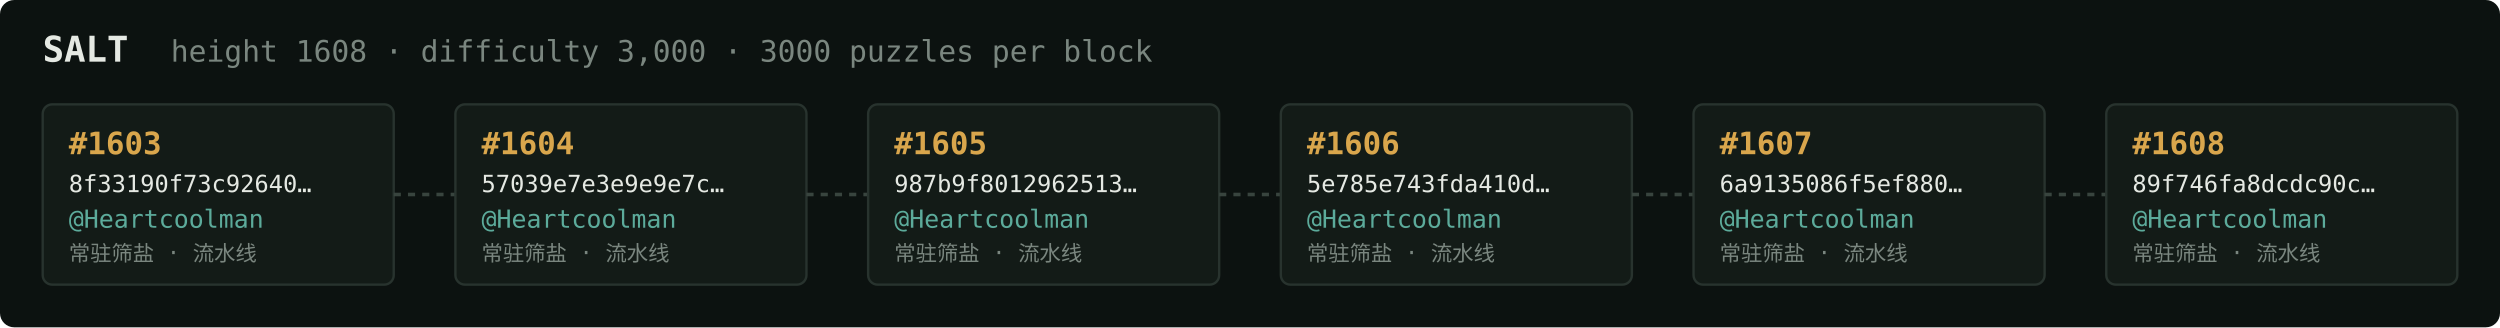
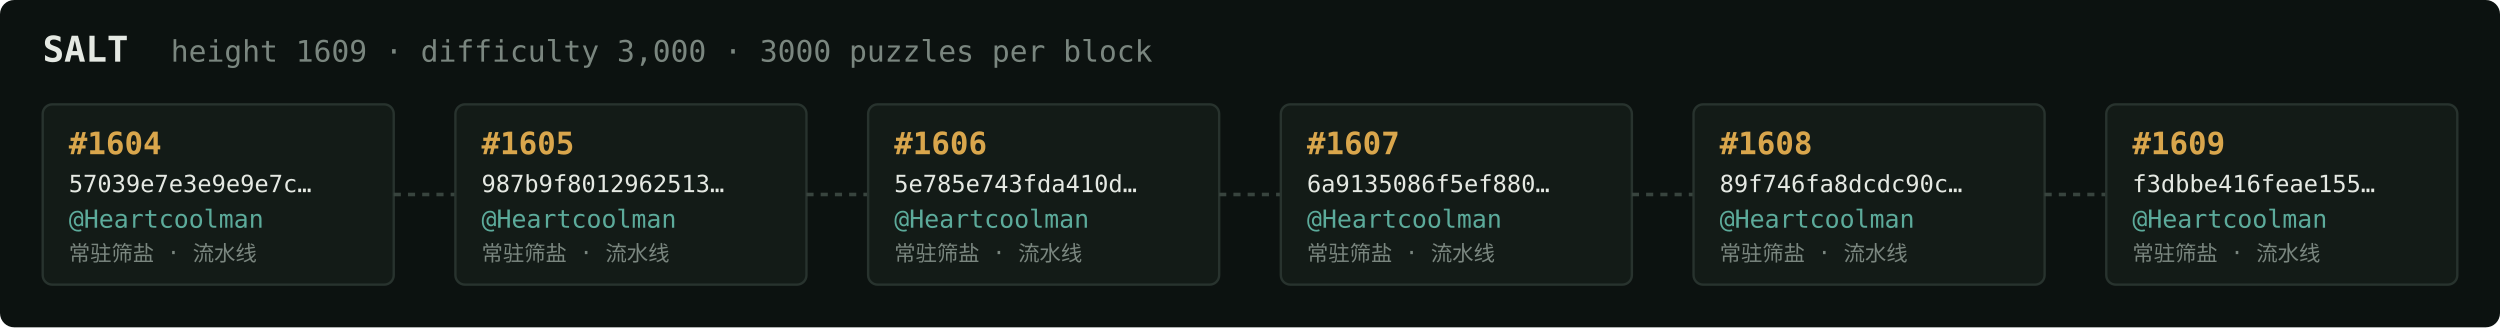
<svg xmlns="http://www.w3.org/2000/svg" width="1054" height="138" viewBox="0 0 1054 138" font-family="ui-monospace,SFMono-Regular,Menlo,monospace">
  <rect fill="#0c1210" width="1054" height="138" rx="6" />
  <text x="18" y="26" fill="#e5e9e3" font-size="15" font-weight="700">SALT</text>
-   <text x="72" y="26" fill="#7a867f" font-size="12.5">height 1608 · difficulty 3,000 · 3000 puzzles per block</text>
+   <text x="72" y="26" fill="#7a867f" font-size="12.5">height 1609 · difficulty 3,000 · 3000 puzzles per block</text>
  <rect x="18" y="44" width="148" height="76" rx="4" fill="#131b17" stroke="#28332e" stroke-width="1" />
-   <text x="29" y="65" fill="#d9a64c" font-size="13" font-weight="700">#1603</text>
-   <text x="29" y="81" fill="#e5e9e3" font-size="10">8f33190f73c92640…</text>
+   <text x="29" y="65" fill="#d9a64c" font-size="13" font-weight="700">#1604</text>
+   <text x="29" y="81" fill="#e5e9e3" font-size="10">57039e7e3e9e9e7c…</text>
  <text x="29" y="96" fill="#5cab9b" font-size="10.5">@Heartcoolman</text>
  <text x="29" y="110" fill="#7a867f" font-size="9">常驻筛盐 · 流水线</text>
  <line x1="166" y1="82.0" x2="192" y2="82.0" stroke="#38443e" stroke-width="1.5" stroke-dasharray="3 3" />
  <rect x="192" y="44" width="148" height="76" rx="4" fill="#131b17" stroke="#28332e" stroke-width="1" />
-   <text x="203" y="65" fill="#d9a64c" font-size="13" font-weight="700">#1604</text>
-   <text x="203" y="81" fill="#e5e9e3" font-size="10">57039e7e3e9e9e7c…</text>
+   <text x="203" y="65" fill="#d9a64c" font-size="13" font-weight="700">#1605</text>
+   <text x="203" y="81" fill="#e5e9e3" font-size="10">987b9f8012962513…</text>
  <text x="203" y="96" fill="#5cab9b" font-size="10.5">@Heartcoolman</text>
  <text x="203" y="110" fill="#7a867f" font-size="9">常驻筛盐 · 流水线</text>
  <line x1="340" y1="82.0" x2="366" y2="82.0" stroke="#38443e" stroke-width="1.5" stroke-dasharray="3 3" />
  <rect x="366" y="44" width="148" height="76" rx="4" fill="#131b17" stroke="#28332e" stroke-width="1" />
-   <text x="377" y="65" fill="#d9a64c" font-size="13" font-weight="700">#1605</text>
-   <text x="377" y="81" fill="#e5e9e3" font-size="10">987b9f8012962513…</text>
+   <text x="377" y="65" fill="#d9a64c" font-size="13" font-weight="700">#1606</text>
+   <text x="377" y="81" fill="#e5e9e3" font-size="10">5e785e743fda410d…</text>
  <text x="377" y="96" fill="#5cab9b" font-size="10.5">@Heartcoolman</text>
  <text x="377" y="110" fill="#7a867f" font-size="9">常驻筛盐 · 流水线</text>
  <line x1="514" y1="82.0" x2="540" y2="82.0" stroke="#38443e" stroke-width="1.5" stroke-dasharray="3 3" />
  <rect x="540" y="44" width="148" height="76" rx="4" fill="#131b17" stroke="#28332e" stroke-width="1" />
-   <text x="551" y="65" fill="#d9a64c" font-size="13" font-weight="700">#1606</text>
-   <text x="551" y="81" fill="#e5e9e3" font-size="10">5e785e743fda410d…</text>
+   <text x="551" y="65" fill="#d9a64c" font-size="13" font-weight="700">#1607</text>
+   <text x="551" y="81" fill="#e5e9e3" font-size="10">6a9135086f5ef880…</text>
  <text x="551" y="96" fill="#5cab9b" font-size="10.5">@Heartcoolman</text>
  <text x="551" y="110" fill="#7a867f" font-size="9">常驻筛盐 · 流水线</text>
  <line x1="688" y1="82.0" x2="714" y2="82.0" stroke="#38443e" stroke-width="1.5" stroke-dasharray="3 3" />
  <rect x="714" y="44" width="148" height="76" rx="4" fill="#131b17" stroke="#28332e" stroke-width="1" />
-   <text x="725" y="65" fill="#d9a64c" font-size="13" font-weight="700">#1607</text>
-   <text x="725" y="81" fill="#e5e9e3" font-size="10">6a9135086f5ef880…</text>
+   <text x="725" y="65" fill="#d9a64c" font-size="13" font-weight="700">#1608</text>
+   <text x="725" y="81" fill="#e5e9e3" font-size="10">89f746fa8dcdc90c…</text>
  <text x="725" y="96" fill="#5cab9b" font-size="10.5">@Heartcoolman</text>
  <text x="725" y="110" fill="#7a867f" font-size="9">常驻筛盐 · 流水线</text>
  <line x1="862" y1="82.0" x2="888" y2="82.0" stroke="#38443e" stroke-width="1.5" stroke-dasharray="3 3" />
  <rect x="888" y="44" width="148" height="76" rx="4" fill="#131b17" stroke="#28332e" stroke-width="1" />
-   <text x="899" y="65" fill="#d9a64c" font-size="13" font-weight="700">#1608</text>
-   <text x="899" y="81" fill="#e5e9e3" font-size="10">89f746fa8dcdc90c…</text>
+   <text x="899" y="65" fill="#d9a64c" font-size="13" font-weight="700">#1609</text>
+   <text x="899" y="81" fill="#e5e9e3" font-size="10">f3dbbe416feae155…</text>
  <text x="899" y="96" fill="#5cab9b" font-size="10.5">@Heartcoolman</text>
  <text x="899" y="110" fill="#7a867f" font-size="9">常驻筛盐 · 流水线</text>
</svg>
